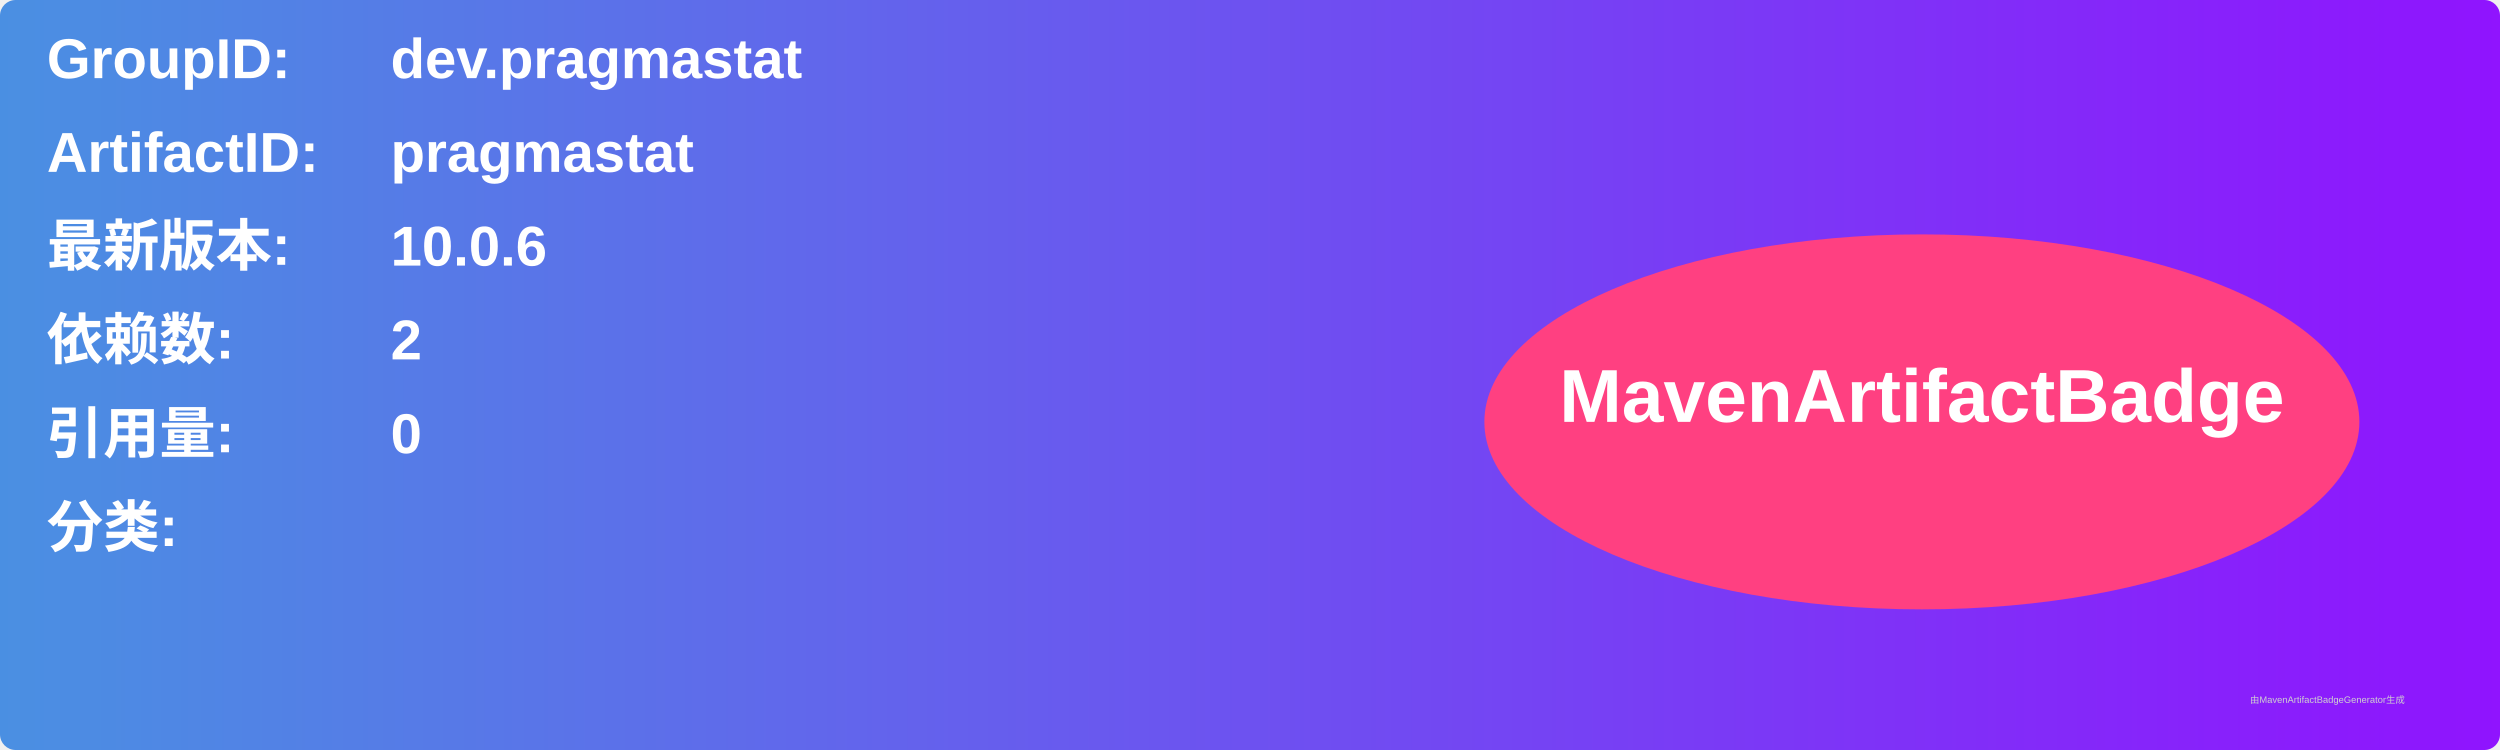
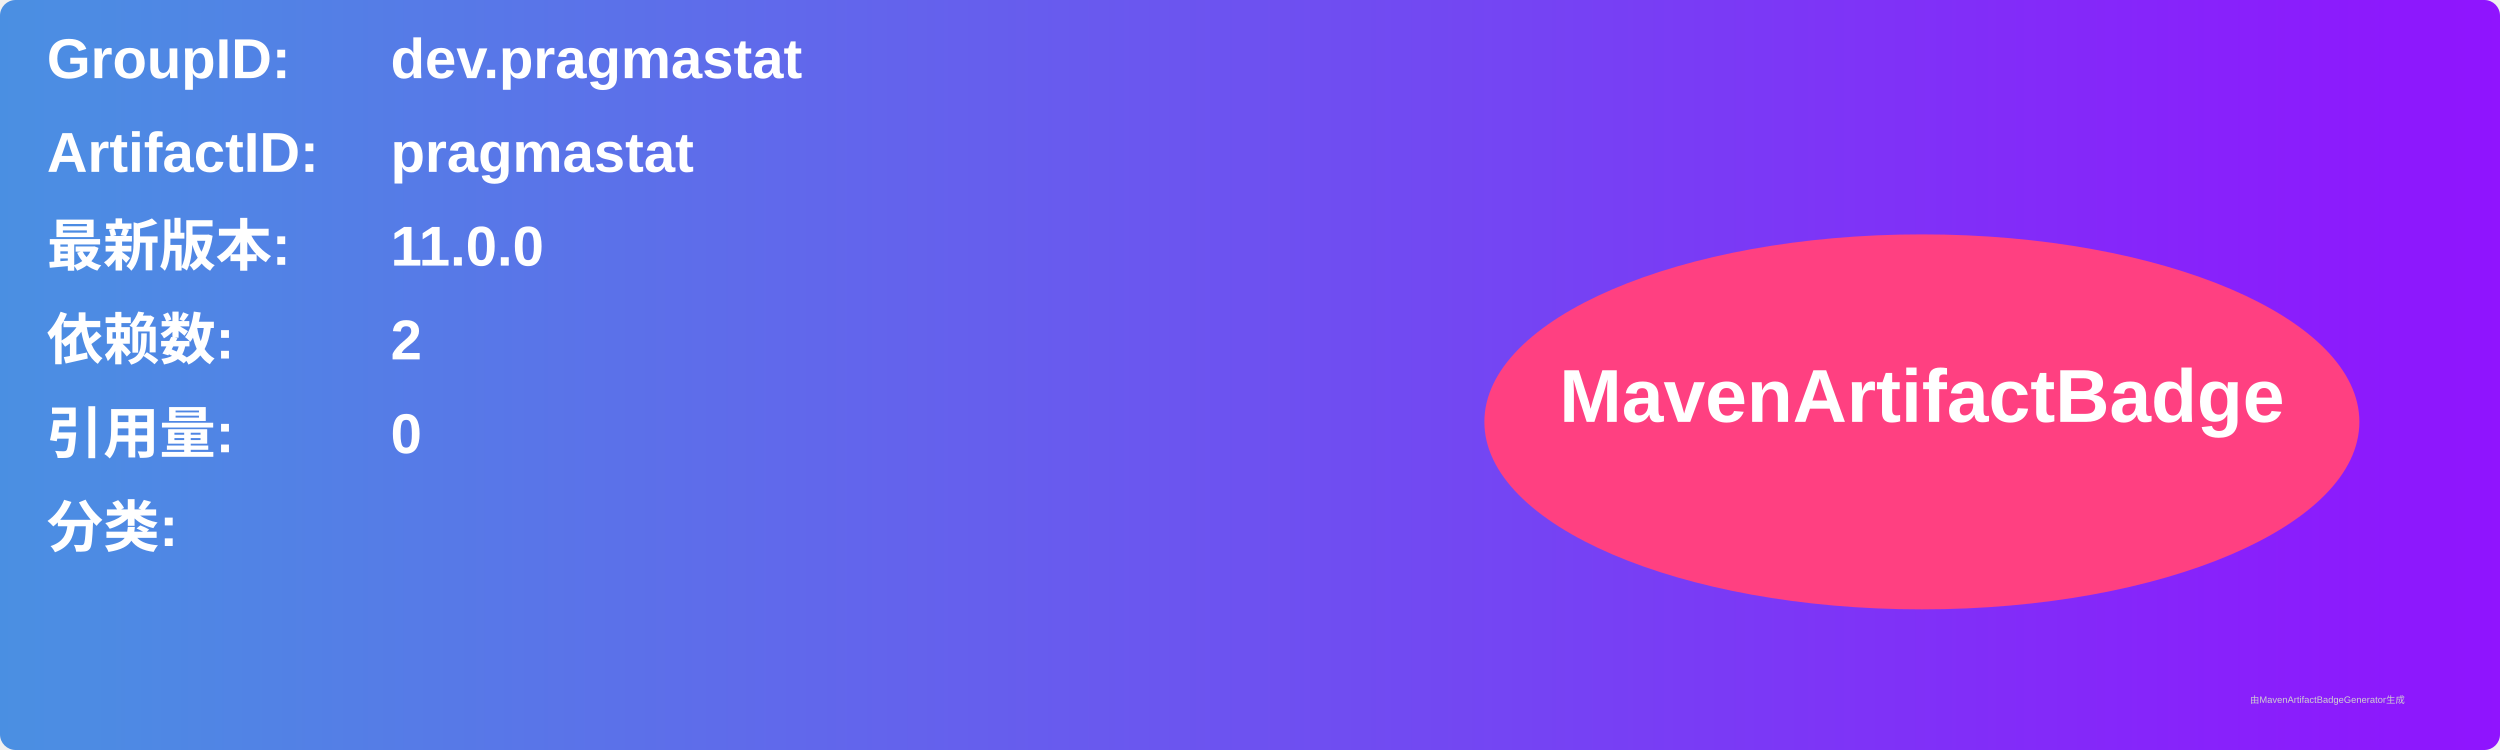
<svg xmlns="http://www.w3.org/2000/svg" width="800" height="240" viewBox="0 0 800 240">
  <linearGradient id="grad" x1="0%" y1="0%" x2="100%" y2="0%">
    <stop offset="0%" stop-color="#4a90e2" />
    <stop offset="100%" stop-color="#9013fe" />
  </linearGradient>
  <rect width="100%" height="100%" rx="5" ry="5" fill="url(#grad)" />
  <g transform="translate(15, 15)">
    <text x="0" y="10" font-family="Arial" font-size="18" fill="white" font-weight="bold" width="260">GroupID:</text>
    <text x="110" y="10" font-family="Arial" font-size="18" fill="white" font-weight="bold" width="460">dev.pragmastat</text>
    <text x="0" y="40" font-family="Arial" font-size="18" fill="white" font-weight="bold" width="260">ArtifactID:</text>
    <text x="110" y="40" font-family="Arial" font-size="18" fill="white" font-weight="bold" width="460">pragmastat</text>
    <text x="0" y="70" font-family="Arial" font-size="18" fill="white" font-weight="bold">最新版本:</text>
    <text x="110" y="70" font-family="Arial" font-size="18" fill="white" font-weight="bold">
-       <tspan font-weight="bold">10.0.6</tspan>
+       <tspan font-weight="bold">11.0.0</tspan>
    </text>
    <text x="0" y="100" font-family="Arial" font-size="18" fill="white" font-weight="bold">依赖数: </text>
    <text x="110" y="100" font-family="Arial" font-size="18" fill="white">
      <tspan font-weight="bold">2</tspan>
    </text>
    <text x="0" y="130" font-family="Arial" font-size="18" fill="white" font-weight="bold">引用量: </text>
    <text x="110" y="130" font-family="Arial" font-size="18" fill="white">
      <tspan font-weight="bold">0</tspan>
    </text>
    <text x="0" y="160" font-family="Arial" font-size="18" fill="white" font-weight="bold">分类:</text>
    <text x="10" y="190" font-family="Arial" font-size="10" fill="white">
      <tspan font-weight="bold" />
    </text>
    <ellipse cx="600" cy="120" rx="140" ry="60" fill="#ff4081" />
    <text x="600" y="120" text-anchor="middle" font-family="Arial" font-size="24" fill="white" font-weight="bold">MavenArtifactBadge</text>
  </g>
  <text x="720" y="225" font-family="Arial" font-size="3" fill="#d0d0d0">由MavenArtifactBadgeGenerator生成</text>
</svg>
